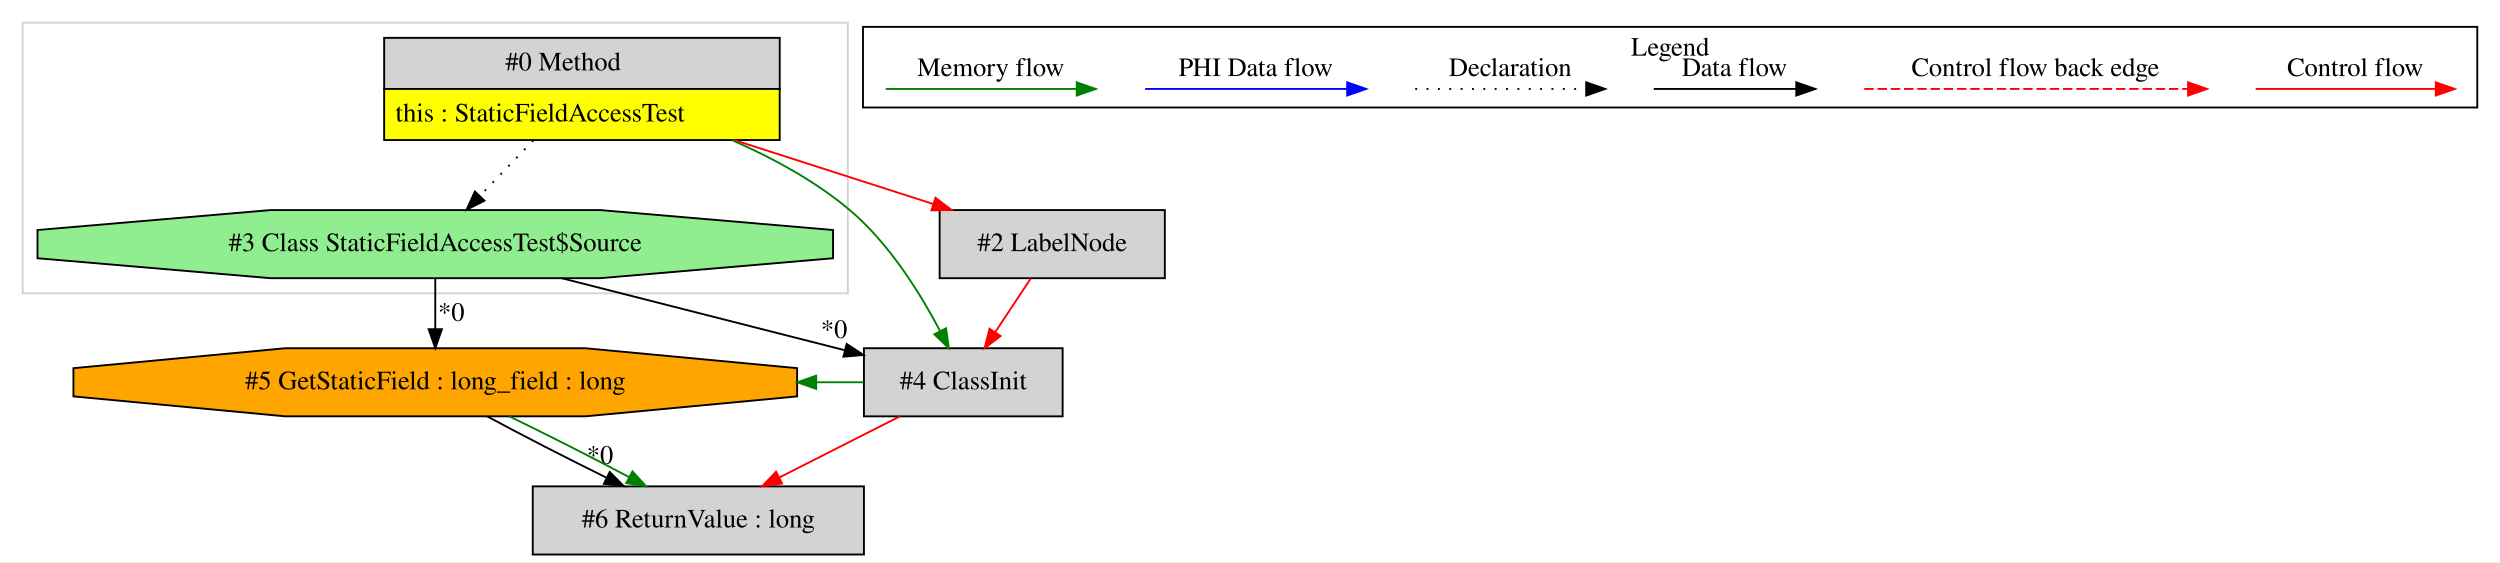
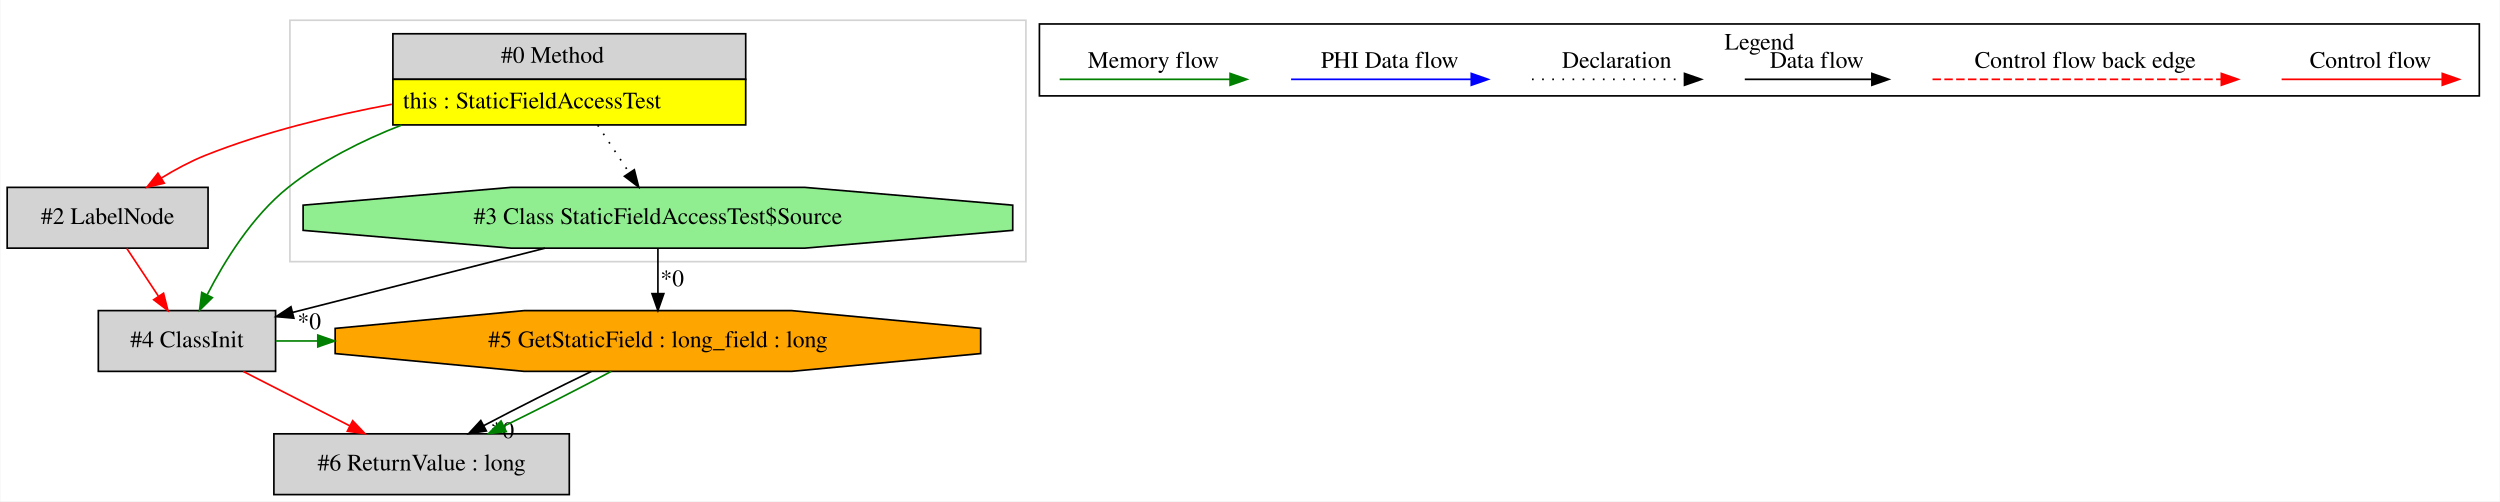
- <svg xmlns="http://www.w3.org/2000/svg" width="1321pt" height="297pt" viewBox="0.00 0.00 1321.00 297.00">
+ <svg xmlns="http://www.w3.org/2000/svg" width="1481pt" height="297pt" viewBox="0.00 0.00 1480.50 297.00">
  <g id="graph0" class="graph" transform="scale(1 1) rotate(0) translate(4 293)">
-     <polygon fill="white" stroke="transparent" points="-4,4 -4,-293 1317,-293 1317,4 -4,4" />
+     <polygon fill="white" stroke="transparent" points="-4,4 -4,-293 1476.5,-293 1476.5,4 -4,4" />
    <g id="clust1" class="cluster">
-       <polygon fill="none" stroke="lightgray" points="8,-138 8,-281 444,-281 444,-138 8,-138" />
+       <polygon fill="none" stroke="lightgray" points="167.5,-138 167.5,-281 603.5,-281 603.5,-138 167.5,-138" />
    </g>
    <g id="clust2" class="cluster">
-       <polygon fill="none" stroke="black" points="452,-236.2 452,-278.8 1305,-278.8 1305,-236.2 452,-236.2" />
-       <text text-anchor="middle" x="878.5" y="-263.6" font-family="Times,serif" font-size="14.00">Legend</text>
+       <polygon fill="none" stroke="black" points="611.5,-236.2 611.5,-278.8 1464.5,-278.8 1464.5,-236.2 611.5,-236.2" />
+       <text text-anchor="middle" x="1038" y="-263.6" font-family="Times,serif" font-size="14.00">Legend</text>
    </g>
    <g id="node1" class="node">
-       <polygon fill="lightgrey" stroke="transparent" points="407.5,-273 198.5,-273 198.5,-219 407.5,-219 407.5,-273" />
-       <polygon fill="none" stroke="black" points="199,-246 199,-273 408,-273 408,-246 199,-246" />
-       <text text-anchor="start" x="263" y="-255.8" font-family="Times,serif" font-size="14.00">#0 Method</text>
-       <polygon fill="yellow" stroke="transparent" points="199,-219 199,-246 408,-246 408,-219 199,-219" />
-       <polygon fill="none" stroke="black" points="199,-219 199,-246 408,-246 408,-219 199,-219" />
-       <text text-anchor="start" x="205" y="-228.8" font-family="Times,serif" font-size="14.00">this : StaticFieldAccessTest</text>
+       <polygon fill="lightgrey" stroke="transparent" points="437,-273 228,-273 228,-219 437,-219 437,-273" />
+       <polygon fill="none" stroke="black" points="228.5,-246 228.5,-273 437.5,-273 437.5,-246 228.5,-246" />
+       <text text-anchor="start" x="292.5" y="-255.8" font-family="Times,serif" font-size="14.00">#0 Method</text>
+       <polygon fill="yellow" stroke="transparent" points="228.5,-219 228.5,-246 437.5,-246 437.5,-219 228.5,-219" />
+       <polygon fill="none" stroke="black" points="228.5,-219 228.5,-246 437.5,-246 437.5,-219 228.5,-219" />
+       <text text-anchor="start" x="234.5" y="-228.8" font-family="Times,serif" font-size="14.00">this : StaticFieldAccessTest</text>
    </g>
    <g id="node2" class="node">
-       <polygon fill="lightgreen" stroke="black" points="436.19,-156.54 436.19,-171.46 313.06,-182 138.94,-182 15.81,-171.46 15.81,-156.54 138.94,-146 313.06,-146 436.19,-156.54" />
-       <text text-anchor="middle" x="226" y="-160.3" font-family="Times,serif" font-size="14.00">#3 Class StaticFieldAccessTest$Source</text>
+       <polygon fill="lightgreen" stroke="black" points="595.69,-156.54 595.69,-171.46 472.56,-182 298.44,-182 175.31,-171.46 175.31,-156.54 298.44,-146 472.56,-146 595.69,-156.54" />
+       <text text-anchor="middle" x="385.5" y="-160.3" font-family="Times,serif" font-size="14.00">#3 Class StaticFieldAccessTest$Source</text>
    </g>
    <g id="edge1" class="edge">
-       <path fill="none" stroke="black" stroke-dasharray="1,5" d="M277.79,-218.81C268.74,-209.41 258.58,-198.85 249.67,-189.59" />
-       <polygon fill="black" stroke="black" points="251.99,-186.95 242.53,-182.17 246.94,-191.81 251.99,-186.95" />
+       <path fill="none" stroke="black" stroke-dasharray="1,5" d="M349.85,-218.81C355.83,-209.78 362.52,-199.69 368.47,-190.71" />
+       <polygon fill="black" stroke="black" points="371.52,-192.44 374.12,-182.17 365.68,-188.58 371.52,-192.44" />
+     </g>
+     <g id="node3" class="node">
+       <polygon fill="lightgrey" stroke="black" points="159,-109 54,-109 54,-73 159,-73 159,-109" />
+       <text text-anchor="middle" x="106.5" y="-87.3" font-family="Times,serif" font-size="14.00">#4 ClassInit</text>
+     </g>
+     <g id="edge3" class="edge">
+       <path fill="none" stroke="green" d="M233.65,-218.91C210.11,-209.73 186.15,-197.65 166.5,-182 145.17,-165 128.73,-138.33 118.5,-118.42" />
+       <polygon fill="green" stroke="green" points="121.54,-116.68 113.98,-109.27 115.27,-119.78 121.54,-116.68" />
    </g>
    <g id="node4" class="node">
-       <polygon fill="lightgrey" stroke="black" points="557.5,-109 452.5,-109 452.5,-73 557.5,-73 557.5,-109" />
-       <text text-anchor="middle" x="505" y="-87.3" font-family="Times,serif" font-size="14.00">#4 ClassInit</text>
+       <polygon fill="lightgrey" stroke="black" points="119,-182 0,-182 0,-146 119,-146 119,-182" />
+       <text text-anchor="middle" x="59.5" y="-160.3" font-family="Times,serif" font-size="14.00">#2 LabelNode</text>
    </g>
    <g id="edge5" class="edge">
-       <path fill="none" stroke="green" d="M382.75,-218.97C404.4,-209.52 426.85,-197.29 445,-182 465.86,-164.43 482.36,-137.83 492.74,-118.1" />
-       <polygon fill="green" stroke="green" points="495.93,-119.54 497.33,-109.03 489.69,-116.37 495.93,-119.54" />
+       <path fill="none" stroke="red" d="M227.82,-231.23C192.03,-224.54 152.28,-214.84 117.5,-201 108.6,-197.46 99.55,-192.57 91.32,-187.53" />
+       <polygon fill="red" stroke="red" points="93.07,-184.5 82.76,-182.07 89.3,-190.4 93.07,-184.5" />
+     </g>
+     <g id="edge2" class="edge">
+       <path fill="none" stroke="black" d="M318.67,-145.99C273.26,-134.44 213.59,-119.25 169.1,-107.93" />
+       <polygon fill="black" stroke="black" points="169.84,-104.51 159.28,-105.43 168.11,-111.29 169.84,-104.51" />
+       <text text-anchor="middle" x="178.93" y="-98.01" font-family="Times,serif" font-size="14.00">*0</text>
    </g>
    <g id="node5" class="node">
-       <polygon fill="lightgrey" stroke="black" points="611.5,-182 492.5,-182 492.5,-146 611.5,-146 611.5,-182" />
-       <text text-anchor="middle" x="552" y="-160.3" font-family="Times,serif" font-size="14.00">#2 LabelNode</text>
+       <polygon fill="orange" stroke="black" points="576.7,-83.54 576.7,-98.46 464.7,-109 306.3,-109 194.3,-98.46 194.3,-83.54 306.3,-73 464.7,-73 576.7,-83.54" />
+       <text text-anchor="middle" x="385.5" y="-87.3" font-family="Times,serif" font-size="14.00">#5 GetStaticField : long_field : long</text>
+     </g>
+     <g id="edge6" class="edge">
+       <path fill="none" stroke="black" d="M385.5,-145.81C385.5,-137.79 385.5,-128.05 385.5,-119.07" />
+       <polygon fill="black" stroke="black" points="389,-119.03 385.5,-109.03 382,-119.03 389,-119.03" />
+       <text text-anchor="middle" x="393.95" y="-123.45" font-family="Times,serif" font-size="14.00">*0</text>
    </g>
    <g id="edge7" class="edge">
-       <path fill="none" stroke="red" d="M384.19,-218.92C418.27,-207.97 457.3,-195.43 489.14,-185.2" />
-       <polygon fill="red" stroke="red" points="490.32,-188.49 498.77,-182.1 488.18,-181.83 490.32,-188.49" />
+       <path fill="none" stroke="green" d="M159.08,-91C167.36,-91 175.64,-91 183.92,-91" />
+       <polygon fill="green" stroke="green" points="184.02,-94.5 194.02,-91 184.02,-87.5 184.02,-94.5" />
    </g>
-     <g id="node3" class="node">
-       <polygon fill="orange" stroke="black" points="417.2,-83.54 417.2,-98.46 305.2,-109 146.8,-109 34.8,-98.46 34.8,-83.54 146.8,-73 305.2,-73 417.2,-83.54" />
-       <text text-anchor="middle" x="226" y="-87.3" font-family="Times,serif" font-size="14.00">#5 GetStaticField : long_field : long</text>
+     <g id="node6" class="node">
+       <polygon fill="lightgrey" stroke="black" points="333,-36 158,-36 158,0 333,0 333,-36" />
+       <text text-anchor="middle" x="245.5" y="-14.3" font-family="Times,serif" font-size="14.00">#6 ReturnValue : long</text>
    </g>
-     <g id="edge2" class="edge">
-       <path fill="none" stroke="black" d="M226,-145.81C226,-137.79 226,-128.05 226,-119.07" />
-       <polygon fill="black" stroke="black" points="229.5,-119.03 226,-109.03 222.5,-119.03 229.5,-119.03" />
-       <text text-anchor="middle" x="234.45" y="-123.45" font-family="Times,serif" font-size="14.00">*0</text>
+     <g id="edge9" class="edge">
+       <path fill="none" stroke="red" d="M139.79,-72.99C158.74,-63.32 182.66,-51.1 202.96,-40.73" />
+       <polygon fill="red" stroke="red" points="204.68,-43.78 212,-36.11 201.5,-37.55 204.68,-43.78" />
    </g>
    <g id="edge4" class="edge">
-       <path fill="none" stroke="black" d="M292.83,-145.99C338.24,-134.44 397.91,-119.25 442.4,-107.93" />
-       <polygon fill="black" stroke="black" points="443.39,-111.29 452.22,-105.43 441.66,-104.51 443.39,-111.29" />
-       <text text-anchor="middle" x="436.74" y="-114.39" font-family="Times,serif" font-size="14.00">*0</text>
-     </g>
-     <g id="node6" class="node">
-       <polygon fill="lightgrey" stroke="black" points="452.5,-36 277.5,-36 277.5,0 452.5,0 452.5,-36" />
-       <text text-anchor="middle" x="365" y="-14.3" font-family="Times,serif" font-size="14.00">#6 ReturnValue : long</text>
+       <path fill="none" stroke="red" d="M70.88,-145.81C76.48,-137.35 83.34,-126.98 89.55,-117.61" />
+       <polygon fill="red" stroke="red" points="92.63,-119.3 95.23,-109.03 86.79,-115.44 92.63,-119.3" />
    </g>
    <g id="edge8" class="edge">
-       <path fill="none" stroke="black" d="M253.43,-72.99C271.43,-63.27 295.35,-50.99 316.47,-40.59" />
-       <polygon fill="black" stroke="black" points="318.18,-43.65 325.63,-36.11 315.1,-37.36 318.18,-43.65" />
-       <text text-anchor="middle" x="313.05" y="-47.97" font-family="Times,serif" font-size="14.00">*0</text>
+       <path fill="none" stroke="black" d="M346.11,-72.99C326.09,-63.36 301.98,-51.21 282.34,-40.87" />
+       <polygon fill="black" stroke="black" points="283.85,-37.71 273.37,-36.11 280.57,-43.89 283.85,-37.71" />
+       <text text-anchor="middle" x="293.35" y="-33.44" font-family="Times,serif" font-size="14.00">*0</text>
    </g>
    <g id="edge10" class="edge">
-       <path fill="none" stroke="green" d="M265.15,-72.99C285.03,-63.36 308.97,-51.21 328.47,-40.87" />
-       <polygon fill="green" stroke="green" points="330.2,-43.92 337.37,-36.11 326.9,-37.74 330.2,-43.92" />
-     </g>
-     <g id="edge3" class="edge">
-       <path fill="none" stroke="green" d="M452.22,-91C443.94,-91 435.66,-91 427.37,-91" />
-       <polygon fill="green" stroke="green" points="427.27,-87.5 417.27,-91 427.27,-94.5 427.27,-87.5" />
-     </g>
-     <g id="edge9" class="edge">
-       <path fill="none" stroke="red" d="M471.47,-72.99C452.39,-63.32 428.29,-51.1 407.85,-40.73" />
-       <polygon fill="red" stroke="red" points="409.25,-37.52 398.75,-36.11 406.08,-43.76 409.25,-37.52" />
-     </g>
-     <g id="edge6" class="edge">
-       <path fill="none" stroke="red" d="M540.62,-145.81C535.02,-137.35 528.16,-126.98 521.95,-117.61" />
-       <polygon fill="red" stroke="red" points="524.71,-115.44 516.27,-109.03 518.87,-119.3 524.71,-115.44" />
+       <path fill="none" stroke="green" d="M357.83,-72.99C339.69,-63.27 315.6,-50.99 294.34,-40.59" />
+       <polygon fill="green" stroke="green" points="295.64,-37.33 285.12,-36.11 292.58,-43.63 295.64,-37.33" />
    </g>
    <g id="edge11" class="edge">
-       <path fill="none" stroke="red" d="M1187.89,-246C1199.11,-246 1257.24,-246 1282.86,-246" />
-       <polygon fill="red" stroke="red" points="1283.06,-249.5 1293.06,-246 1283.06,-242.5 1283.06,-249.5" />
-       <text text-anchor="middle" x="1240.5" y="-252.8" font-family="Times,serif" font-size="14.00">Control flow</text>
+       <path fill="none" stroke="red" d="M1347.39,-246C1358.61,-246 1416.74,-246 1442.36,-246" />
+       <polygon fill="red" stroke="red" points="1442.56,-249.5 1452.56,-246 1442.56,-242.5 1442.56,-249.5" />
+       <text text-anchor="middle" x="1400" y="-252.8" font-family="Times,serif" font-size="14.00">Control flow</text>
    </g>
    <g id="edge12" class="edge">
-       <path fill="none" stroke="red" stroke-dasharray="5,2" d="M981.08,-246C998.05,-246 1114.21,-246 1152.08,-246" />
-       <polygon fill="red" stroke="red" points="1152.17,-249.5 1162.17,-246 1152.17,-242.5 1152.17,-249.5" />
-       <text text-anchor="middle" x="1071.5" y="-252.8" font-family="Times,serif" font-size="14.00">Control flow back edge</text>
+       <path fill="none" stroke="red" stroke-dasharray="5,2" d="M1140.58,-246C1157.55,-246 1273.71,-246 1311.58,-246" />
+       <polygon fill="red" stroke="red" points="1311.67,-249.5 1321.67,-246 1311.67,-242.5 1311.67,-249.5" />
+       <text text-anchor="middle" x="1231" y="-252.8" font-family="Times,serif" font-size="14.00">Control flow back edge</text>
    </g>
    <g id="edge13" class="edge">
-       <path fill="none" stroke="black" d="M869.86,-246C879.41,-246 923.31,-246 944.92,-246" />
-       <polygon fill="black" stroke="black" points="945.15,-249.5 955.15,-246 945.15,-242.5 945.15,-249.5" />
-       <text text-anchor="middle" x="912.5" y="-252.8" font-family="Times,serif" font-size="14.00">Data flow</text>
+       <path fill="none" stroke="black" d="M1029.36,-246C1038.91,-246 1082.81,-246 1104.42,-246" />
+       <polygon fill="black" stroke="black" points="1104.65,-249.5 1114.65,-246 1104.65,-242.5 1104.65,-249.5" />
+       <text text-anchor="middle" x="1072" y="-252.8" font-family="Times,serif" font-size="14.00">Data flow</text>
    </g>
    <g id="edge14" class="edge">
-       <path fill="none" stroke="black" stroke-dasharray="1,5" d="M743.81,-246C754.46,-246 809.46,-246 834.08,-246" />
-       <polygon fill="black" stroke="black" points="834.15,-249.5 844.15,-246 834.15,-242.5 834.15,-249.5" />
-       <text text-anchor="middle" x="794" y="-252.8" font-family="Times,serif" font-size="14.00">Declaration</text>
+       <path fill="none" stroke="black" stroke-dasharray="1,5" d="M903.31,-246C913.96,-246 968.96,-246 993.58,-246" />
+       <polygon fill="black" stroke="black" points="993.65,-249.5 1003.65,-246 993.65,-242.5 993.65,-249.5" />
+       <text text-anchor="middle" x="953.5" y="-252.8" font-family="Times,serif" font-size="14.00">Declaration</text>
    </g>
    <g id="edge15" class="edge">
-       <path fill="none" stroke="blue" d="M601.1,-246C613.72,-246 679.88,-246 707.68,-246" />
-       <polygon fill="blue" stroke="blue" points="707.84,-249.5 717.84,-246 707.84,-242.5 707.84,-249.5" />
-       <text text-anchor="middle" x="659.5" y="-252.8" font-family="Times,serif" font-size="14.00">PHI Data flow</text>
+       <path fill="none" stroke="blue" d="M760.6,-246C773.22,-246 839.38,-246 867.18,-246" />
+       <polygon fill="blue" stroke="blue" points="867.34,-249.5 877.34,-246 867.34,-242.5 867.34,-249.5" />
+       <text text-anchor="middle" x="819" y="-252.8" font-family="Times,serif" font-size="14.00">PHI Data flow</text>
    </g>
    <g id="edge16" class="edge">
-       <path fill="none" stroke="green" d="M464,-246C475.94,-246 538.3,-246 564.93,-246" />
-       <polygon fill="green" stroke="green" points="564.95,-249.5 574.95,-246 564.95,-242.5 564.95,-249.5" />
-       <text text-anchor="middle" x="519.5" y="-252.8" font-family="Times,serif" font-size="14.00">Memory flow</text>
+       <path fill="none" stroke="green" d="M623.5,-246C635.44,-246 697.8,-246 724.43,-246" />
+       <polygon fill="green" stroke="green" points="724.45,-249.5 734.45,-246 724.45,-242.5 724.45,-249.5" />
+       <text text-anchor="middle" x="679" y="-252.8" font-family="Times,serif" font-size="14.00">Memory flow</text>
    </g>
  </g>
</svg>
